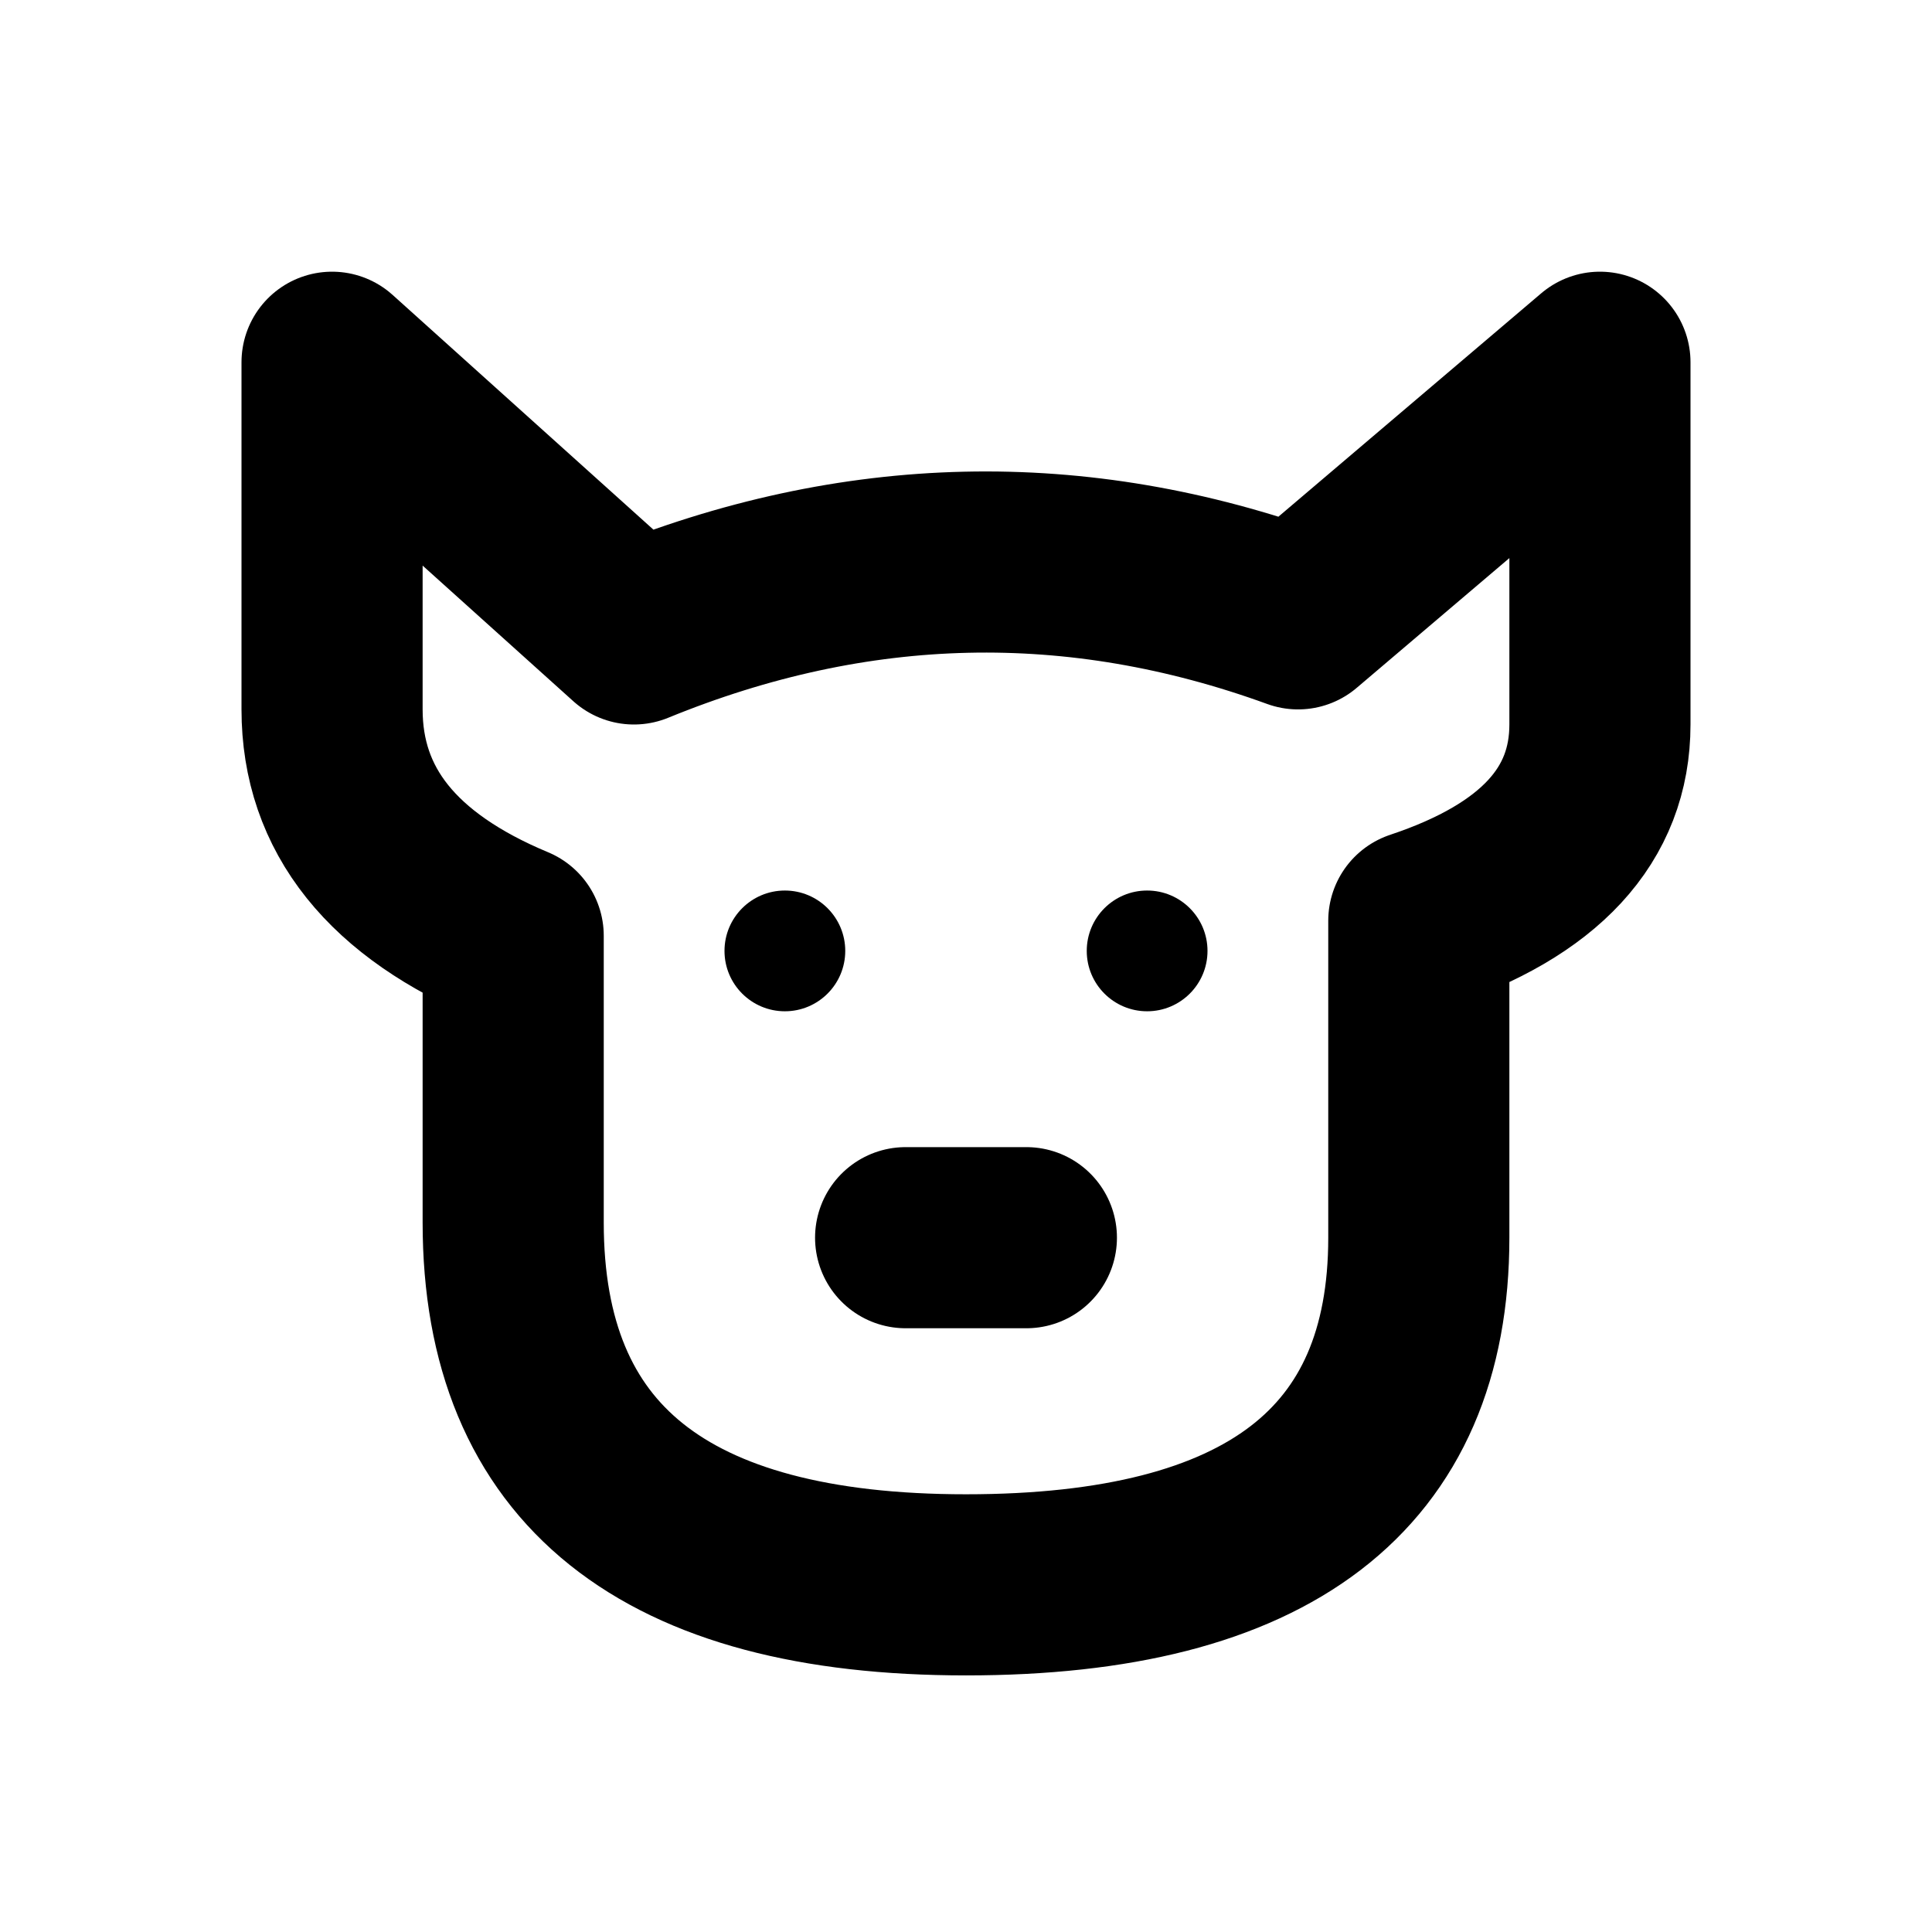
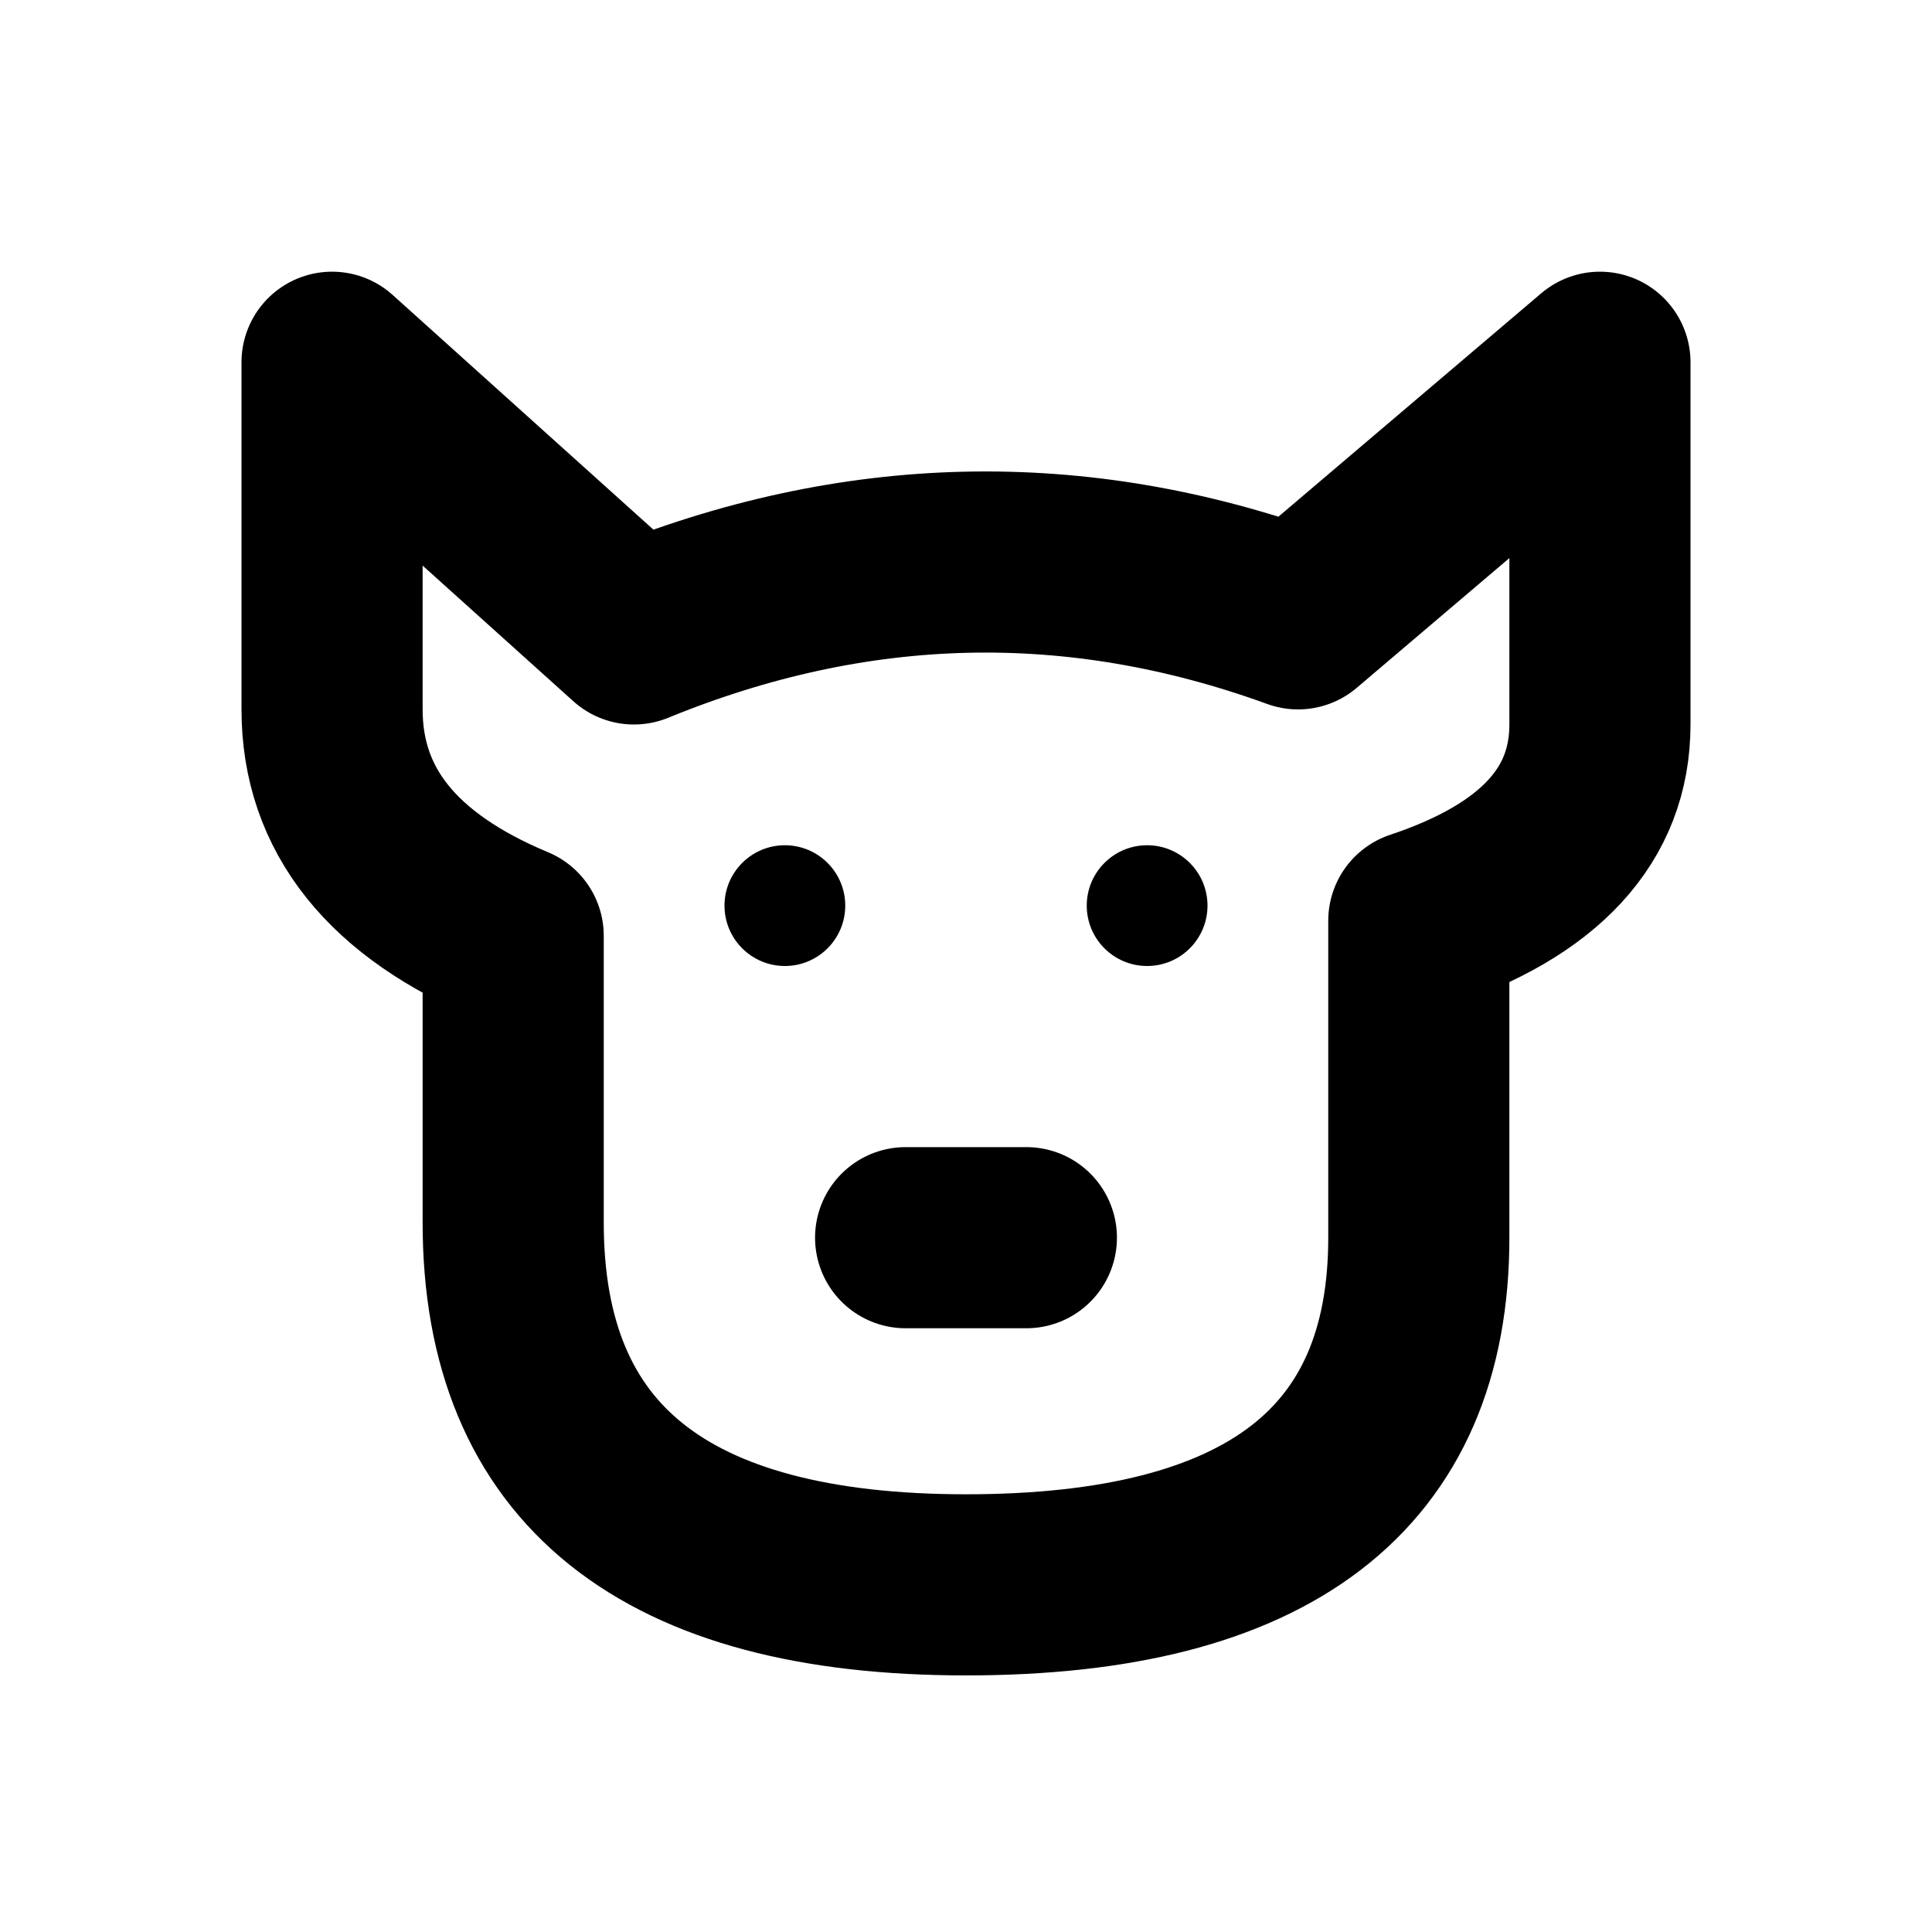
<svg xmlns="http://www.w3.org/2000/svg" width="16" height="16" viewBox="0 0 16 16" fill="none" stroke="currentColor" stroke-width="1.5" stroke-linecap="round" stroke-linejoin="round" aria-hidden="true" focusable="false">
  <path d="M5.25 5.25Q8 4.125 10.75 5.125L13.25 3V6Q13.25 7.125 11.75 7.625V10.25Q11.75 13.125 8 13.125 4.25 13.125 4.25 10.125V7.75Q2.75 7.125 2.75 5.875V3Z" />
-   <circle cx="6.5" cy="7.875" r="0.5" fill="currentColor" stroke="none" />
-   <circle cx="9.5" cy="7.875" r="0.5" fill="currentColor" stroke="none" />
+   <circle cx="6.5" cy="7.5" r="0.5" fill="currentColor" stroke="none" />
+   <circle cx="9.5" cy="7.5" r="0.5" fill="currentColor" stroke="none" />
  <path d="M7.5 10.25H8.5" />
</svg>
